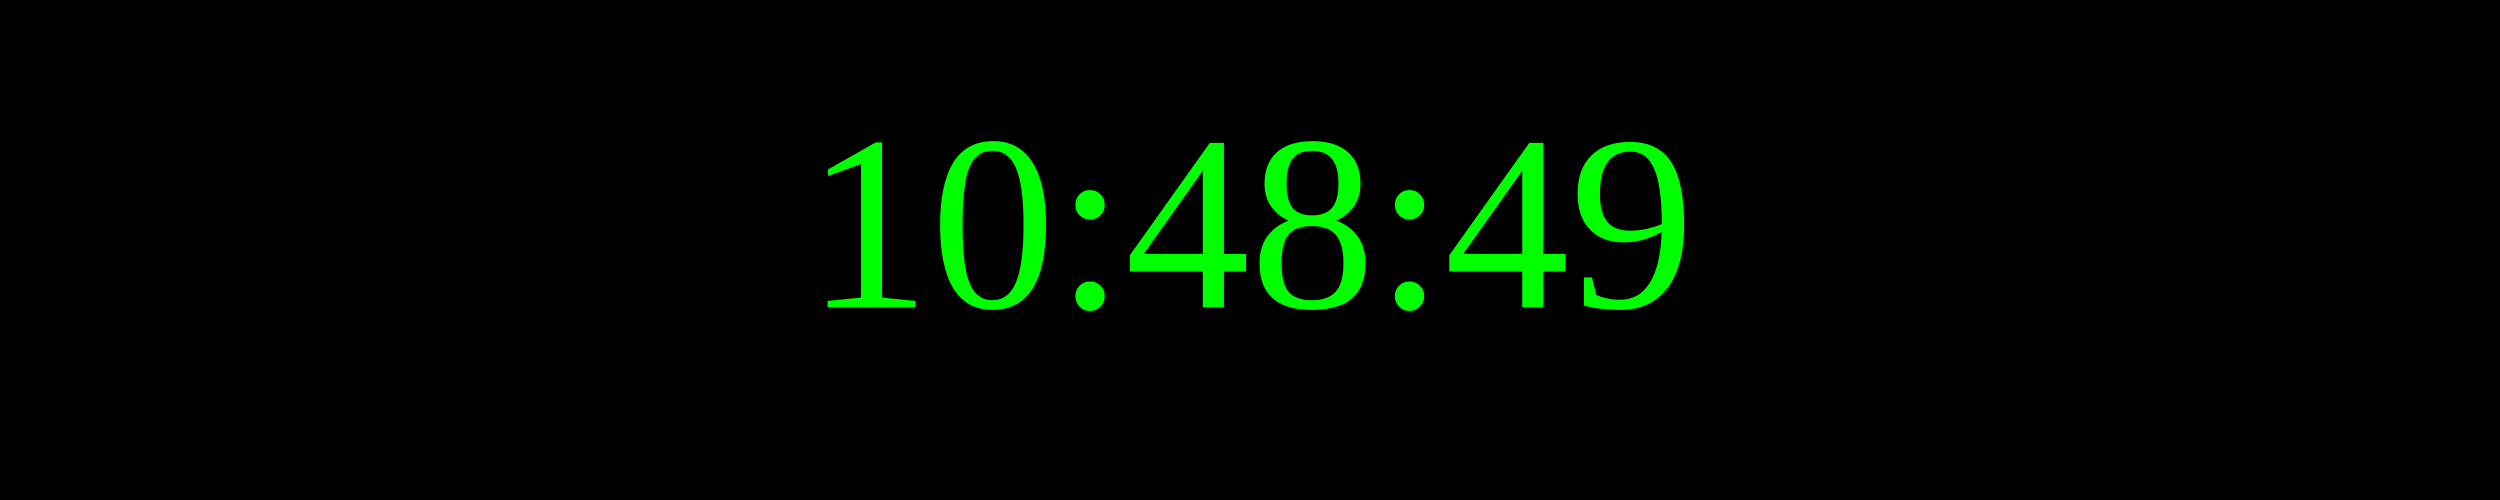
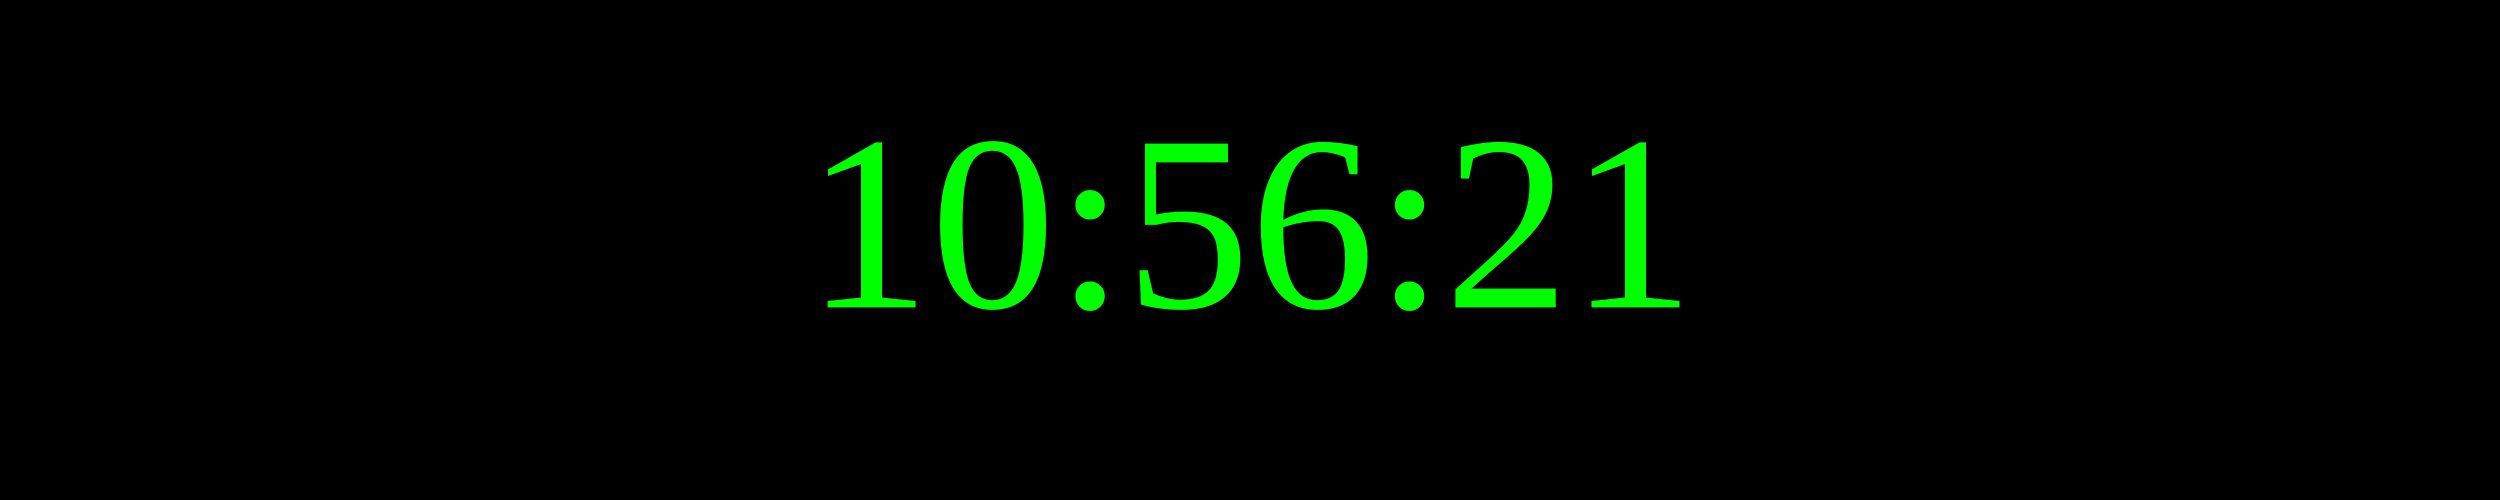
<svg xmlns="http://www.w3.org/2000/svg" width="250" height="50">
  <rect width="100%" height="100%" fill="black" />
  <text x="50%" y="50%" font-size="25" fill="lime" text-anchor="middle" dominant-baseline="middle">
- 10:48:49
+ 10:56:21
</text>
</svg>
